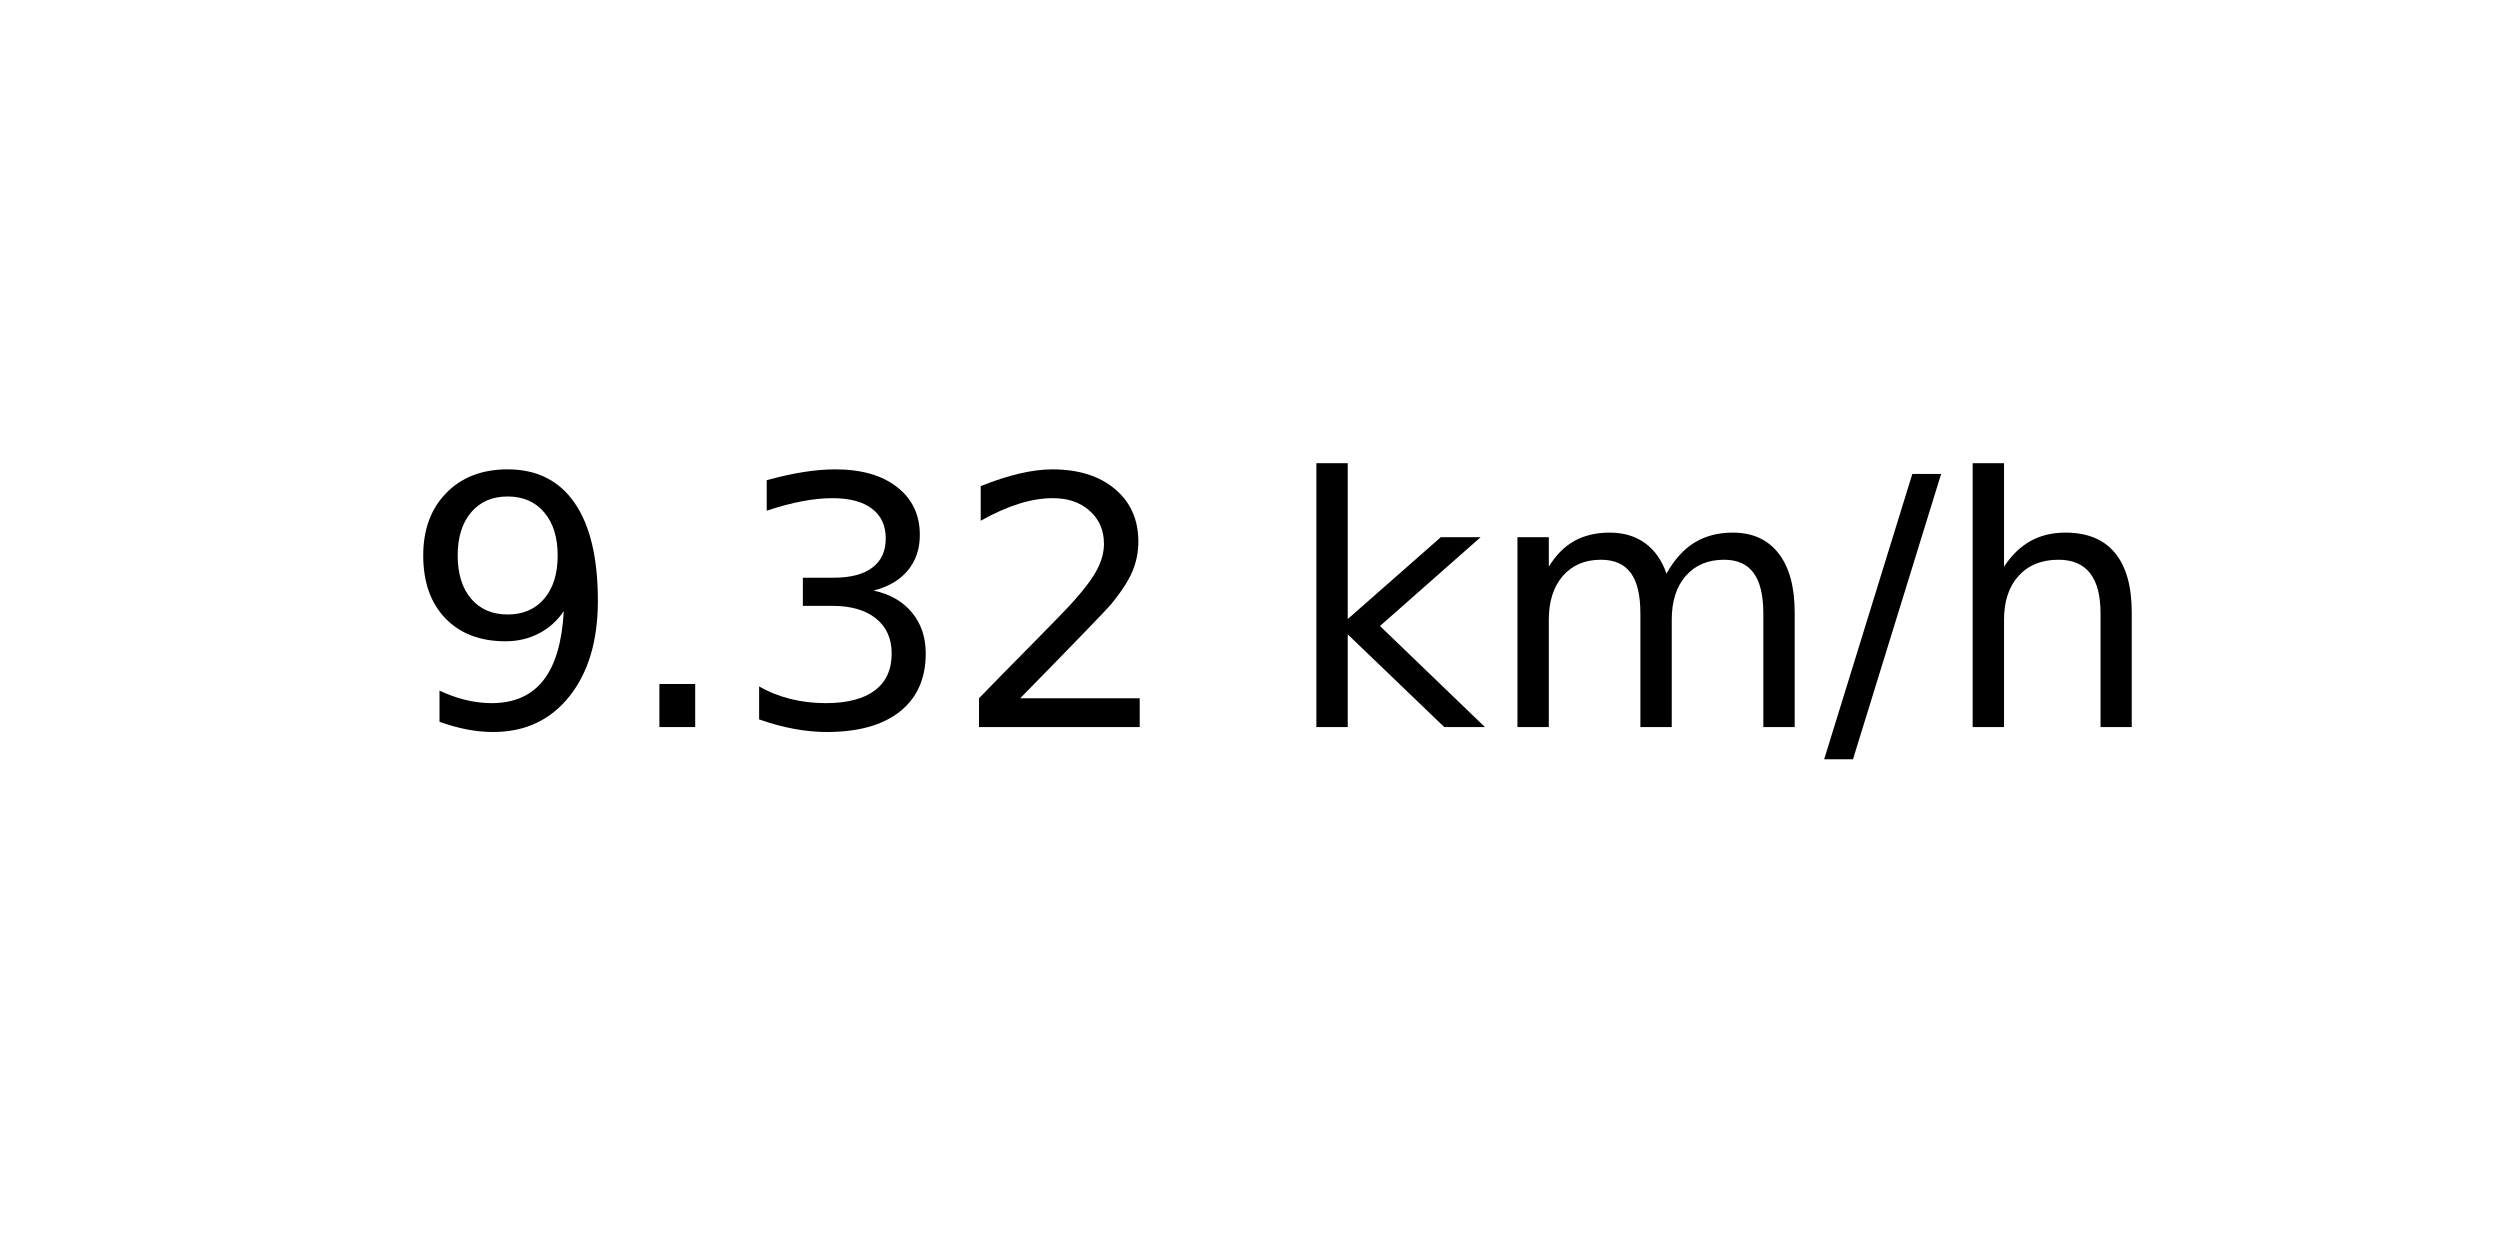
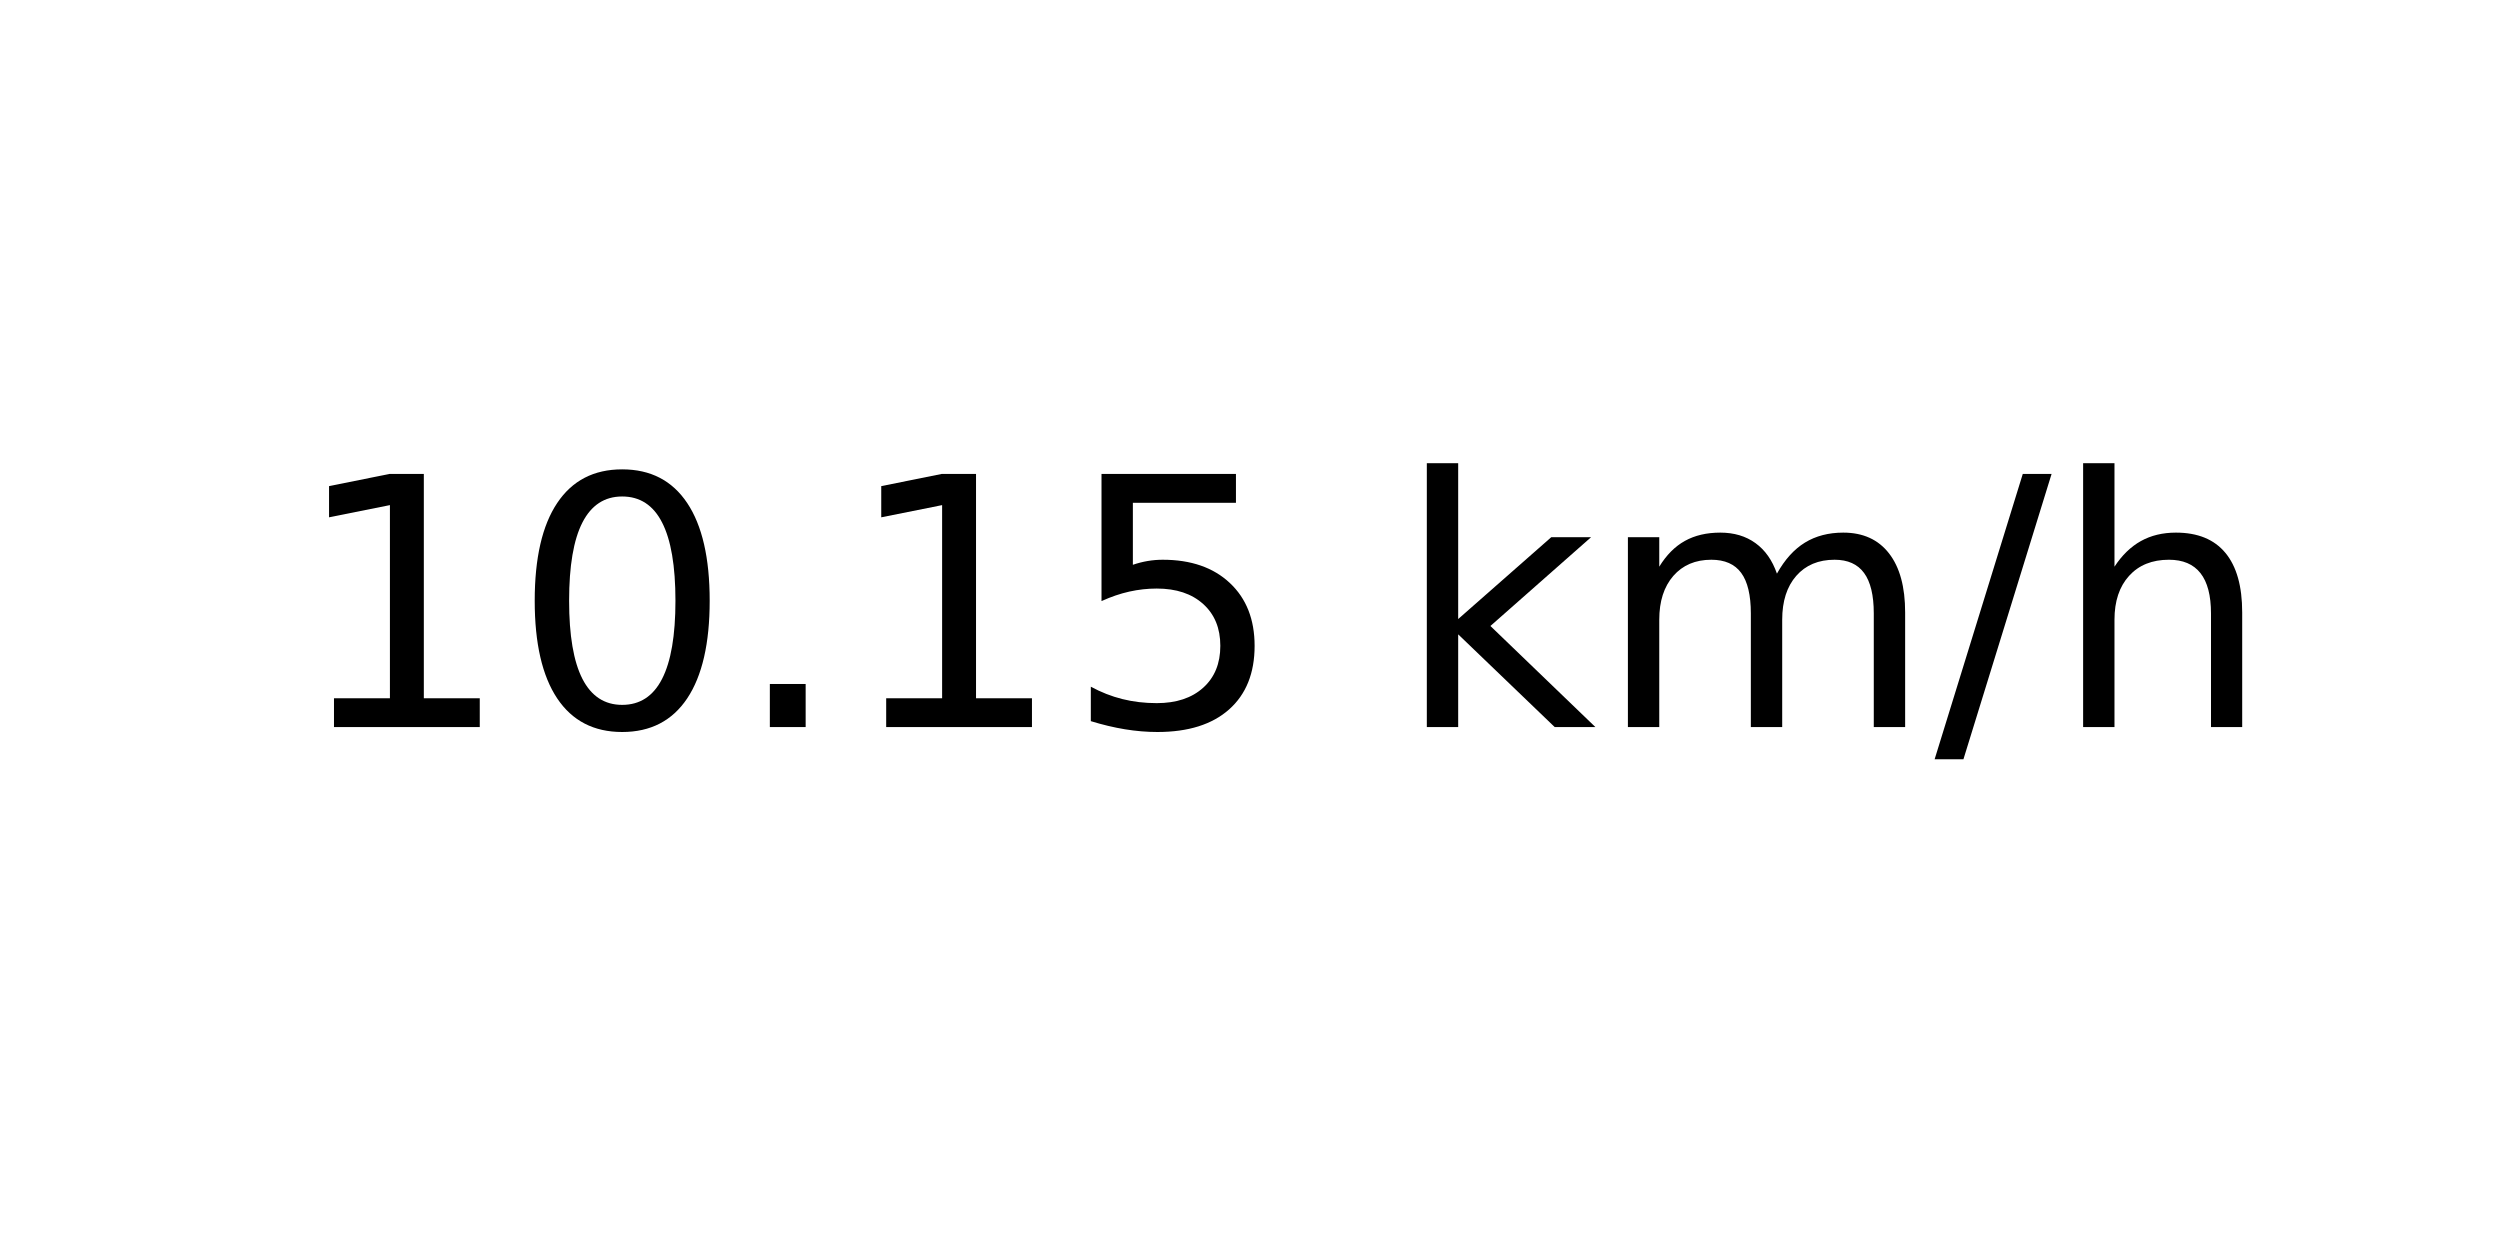
<svg xmlns="http://www.w3.org/2000/svg" xmlns:xlink="http://www.w3.org/1999/xlink" width="72pt" height="36pt" viewBox="0 0 72 36" version="1.1">
  <defs>
    <style type="text/css">*{stroke-linejoin: round; stroke-linecap: butt}</style>
  </defs>
  <g id="figure_1">
    <g id="axes_1">
      <g id="text_1">
-         <g transform="translate(11.55937 20.93937) scale(0.1 -0.1)">
+         <g transform="translate(8.378125 20.93937) scale(0.1 -0.1)">
          <defs>
-             <path id="DejaVuSans-39" d="M 703 97  L 703 672  Q 941 559 1184 500  Q 1428 441 1663 441  Q 2288 441 2617 861  Q 2947 1281 2994 2138  Q 2813 1869 2534 1725  Q 2256 1581 1919 1581  Q 1219 1581 811 2004  Q 403 2428 403 3163  Q 403 3881 828 4315  Q 1253 4750 1959 4750  Q 2769 4750 3195 4129  Q 3622 3509 3622 2328  Q 3622 1225 3098 567  Q 2575 -91 1691 -91  Q 1453 -91 1209 -44  Q 966 3 703 97  z M 1959 2075  Q 2384 2075 2632 2365  Q 2881 2656 2881 3163  Q 2881 3666 2632 3958  Q 2384 4250 1959 4250  Q 1534 4250 1286 3958  Q 1038 3666 1038 3163  Q 1038 2656 1286 2365  Q 1534 2075 1959 2075  z " transform="scale(0.015625)" />
+             <path id="DejaVuSans-31" d="M 794 531  L 1825 531  L 1825 4091  L 703 3866  L 703 4441  L 1819 4666  L 2450 4666  L 2450 531  L 3481 531  L 3481 0  L 794 0  L 794 531  z " transform="scale(0.015625)" />
+             <path id="DejaVuSans-30" d="M 2034 4250  Q 1547 4250 1301 3770  Q 1056 3291 1056 2328  Q 1056 1369 1301 889  Q 1547 409 2034 409  Q 2525 409 2770 889  Q 3016 1369 3016 2328  Q 3016 3291 2770 3770  Q 2525 4250 2034 4250  z M 2034 4750  Q 2819 4750 3233 4129  Q 3647 3509 3647 2328  Q 3647 1150 3233 529  Q 2819 -91 2034 -91  Q 1250 -91 836 529  Q 422 1150 422 2328  Q 422 3509 836 4129  Q 1250 4750 2034 4750  z " transform="scale(0.015625)" />
            <path id="DejaVuSans-2e" d="M 684 794  L 1344 794  L 1344 0  L 684 0  L 684 794  z " transform="scale(0.015625)" />
-             <path id="DejaVuSans-33" d="M 2597 2516  Q 3050 2419 3304 2112  Q 3559 1806 3559 1356  Q 3559 666 3084 287  Q 2609 -91 1734 -91  Q 1441 -91 1130 -33  Q 819 25 488 141  L 488 750  Q 750 597 1062 519  Q 1375 441 1716 441  Q 2309 441 2620 675  Q 2931 909 2931 1356  Q 2931 1769 2642 2001  Q 2353 2234 1838 2234  L 1294 2234  L 1294 2753  L 1863 2753  Q 2328 2753 2575 2939  Q 2822 3125 2822 3475  Q 2822 3834 2567 4026  Q 2313 4219 1838 4219  Q 1578 4219 1281 4162  Q 984 4106 628 3988  L 628 4550  Q 988 4650 1302 4700  Q 1616 4750 1894 4750  Q 2613 4750 3031 4423  Q 3450 4097 3450 3541  Q 3450 3153 3228 2886  Q 3006 2619 2597 2516  z " transform="scale(0.015625)" />
-             <path id="DejaVuSans-32" d="M 1228 531  L 3431 531  L 3431 0  L 469 0  L 469 531  Q 828 903 1448 1529  Q 2069 2156 2228 2338  Q 2531 2678 2651 2914  Q 2772 3150 2772 3378  Q 2772 3750 2511 3984  Q 2250 4219 1831 4219  Q 1534 4219 1204 4116  Q 875 4013 500 3803  L 500 4441  Q 881 4594 1212 4672  Q 1544 4750 1819 4750  Q 2544 4750 2975 4387  Q 3406 4025 3406 3419  Q 3406 3131 3298 2873  Q 3191 2616 2906 2266  Q 2828 2175 2409 1742  Q 1991 1309 1228 531  z " transform="scale(0.015625)" />
+             <path id="DejaVuSans-35" d="M 691 4666  L 3169 4666  L 3169 4134  L 1269 4134  L 1269 2991  Q 1406 3038 1543 3061  Q 1681 3084 1819 3084  Q 2600 3084 3056 2656  Q 3513 2228 3513 1497  Q 3513 744 3044 326  Q 2575 -91 1722 -91  Q 1428 -91 1123 -41  Q 819 9 494 109  L 494 744  Q 775 591 1075 516  Q 1375 441 1709 441  Q 2250 441 2565 725  Q 2881 1009 2881 1497  Q 2881 1984 2565 2268  Q 2250 2553 1709 2553  Q 1456 2553 1204 2497  Q 953 2441 691 2322  L 691 4666  z " transform="scale(0.015625)" />
            <path id="DejaVuSans-20" transform="scale(0.015625)" />
            <path id="DejaVuSans-6b" d="M 581 4863  L 1159 4863  L 1159 1991  L 2875 3500  L 3609 3500  L 1753 1863  L 3688 0  L 2938 0  L 1159 1709  L 1159 0  L 581 0  L 581 4863  z " transform="scale(0.015625)" />
            <path id="DejaVuSans-6d" d="M 3328 2828  Q 3544 3216 3844 3400  Q 4144 3584 4550 3584  Q 5097 3584 5394 3201  Q 5691 2819 5691 2113  L 5691 0  L 5113 0  L 5113 2094  Q 5113 2597 4934 2840  Q 4756 3084 4391 3084  Q 3944 3084 3684 2787  Q 3425 2491 3425 1978  L 3425 0  L 2847 0  L 2847 2094  Q 2847 2600 2669 2842  Q 2491 3084 2119 3084  Q 1678 3084 1418 2786  Q 1159 2488 1159 1978  L 1159 0  L 581 0  L 581 3500  L 1159 3500  L 1159 2956  Q 1356 3278 1631 3431  Q 1906 3584 2284 3584  Q 2666 3584 2933 3390  Q 3200 3197 3328 2828  z " transform="scale(0.015625)" />
            <path id="DejaVuSans-2f" d="M 1625 4666  L 2156 4666  L 531 -594  L 0 -594  L 1625 4666  z " transform="scale(0.015625)" />
            <path id="DejaVuSans-68" d="M 3513 2113  L 3513 0  L 2938 0  L 2938 2094  Q 2938 2591 2744 2837  Q 2550 3084 2163 3084  Q 1697 3084 1428 2787  Q 1159 2491 1159 1978  L 1159 0  L 581 0  L 581 4863  L 1159 4863  L 1159 2956  Q 1366 3272 1645 3428  Q 1925 3584 2291 3584  Q 2894 3584 3203 3211  Q 3513 2838 3513 2113  z " transform="scale(0.015625)" />
          </defs>
-           <use xlink:href="#DejaVuSans-39" />
-           <use xlink:href="#DejaVuSans-2e" x="63.623" />
-           <use xlink:href="#DejaVuSans-33" x="95.41" />
-           <use xlink:href="#DejaVuSans-32" x="159.033" />
-           <use xlink:href="#DejaVuSans-20" x="222.656" />
-           <use xlink:href="#DejaVuSans-6b" x="254.443" />
-           <use xlink:href="#DejaVuSans-6d" x="312.354" />
-           <use xlink:href="#DejaVuSans-2f" x="409.766" />
-           <use xlink:href="#DejaVuSans-68" x="443.457" />
+           <use xlink:href="#DejaVuSans-31" />
+           <use xlink:href="#DejaVuSans-30" x="63.623" />
+           <use xlink:href="#DejaVuSans-2e" x="127.246" />
+           <use xlink:href="#DejaVuSans-31" x="159.033" />
+           <use xlink:href="#DejaVuSans-35" x="222.656" />
+           <use xlink:href="#DejaVuSans-20" x="286.279" />
+           <use xlink:href="#DejaVuSans-6b" x="318.066" />
+           <use xlink:href="#DejaVuSans-6d" x="375.977" />
+           <use xlink:href="#DejaVuSans-2f" x="473.389" />
+           <use xlink:href="#DejaVuSans-68" x="507.08" />
        </g>
      </g>
    </g>
  </g>
</svg>
